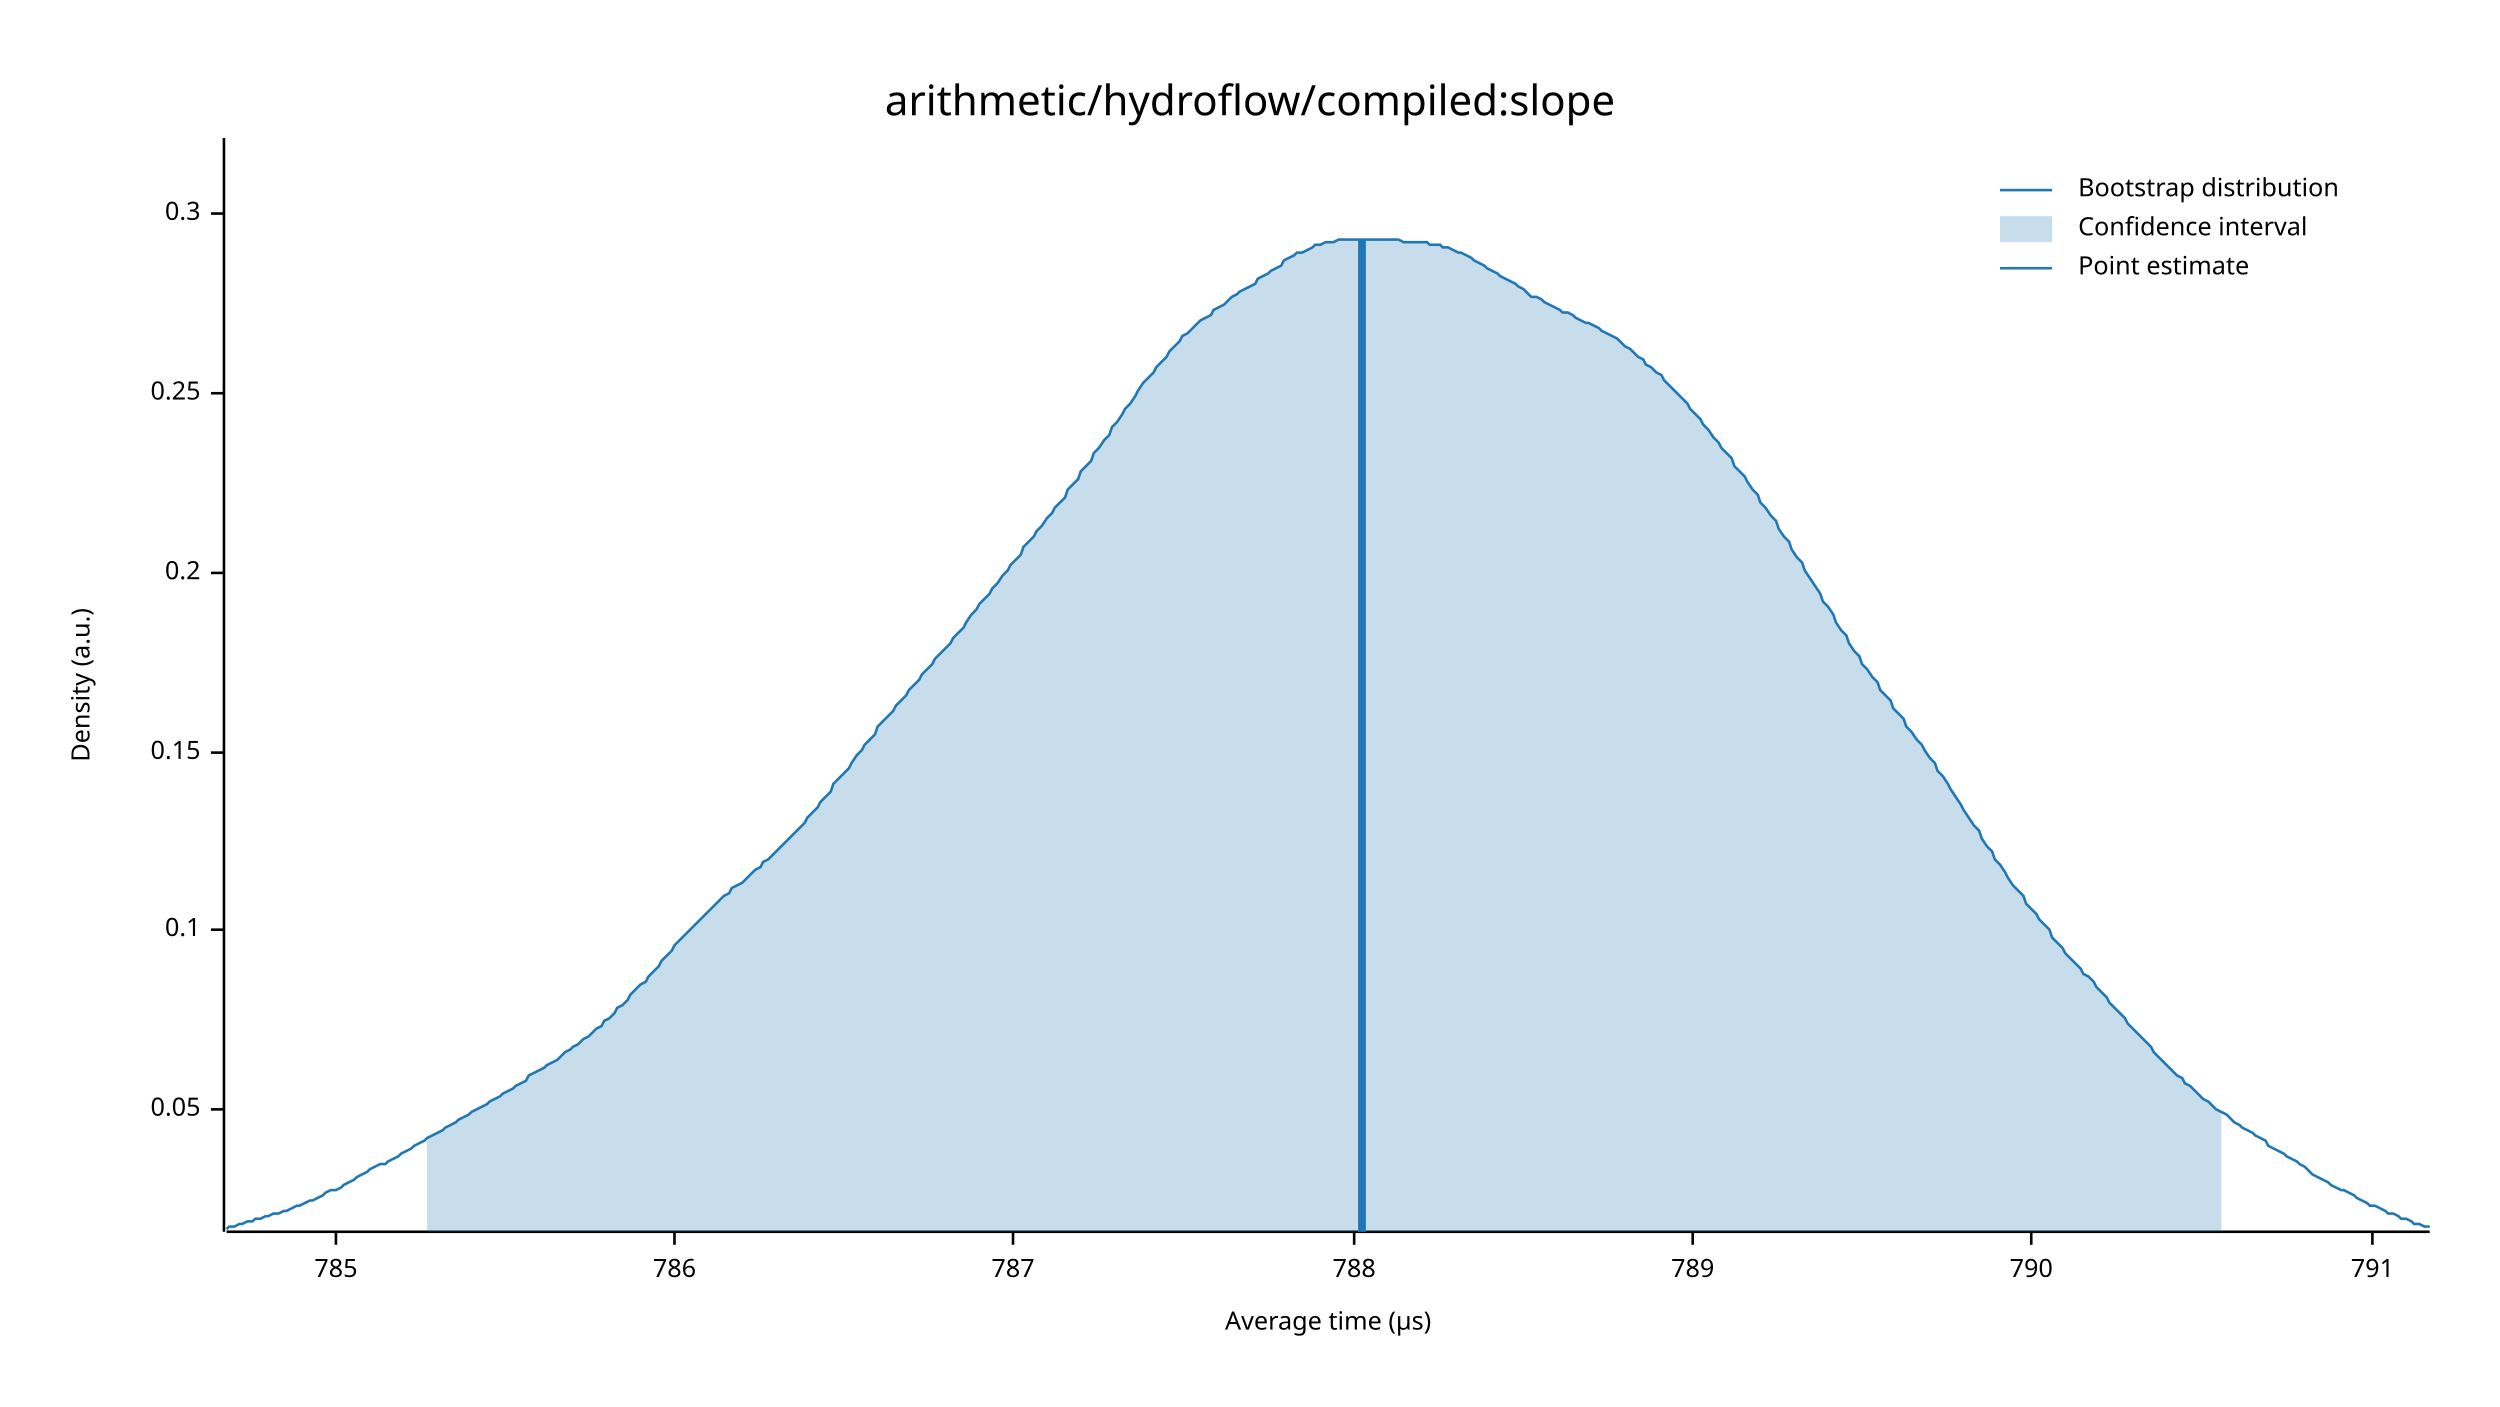
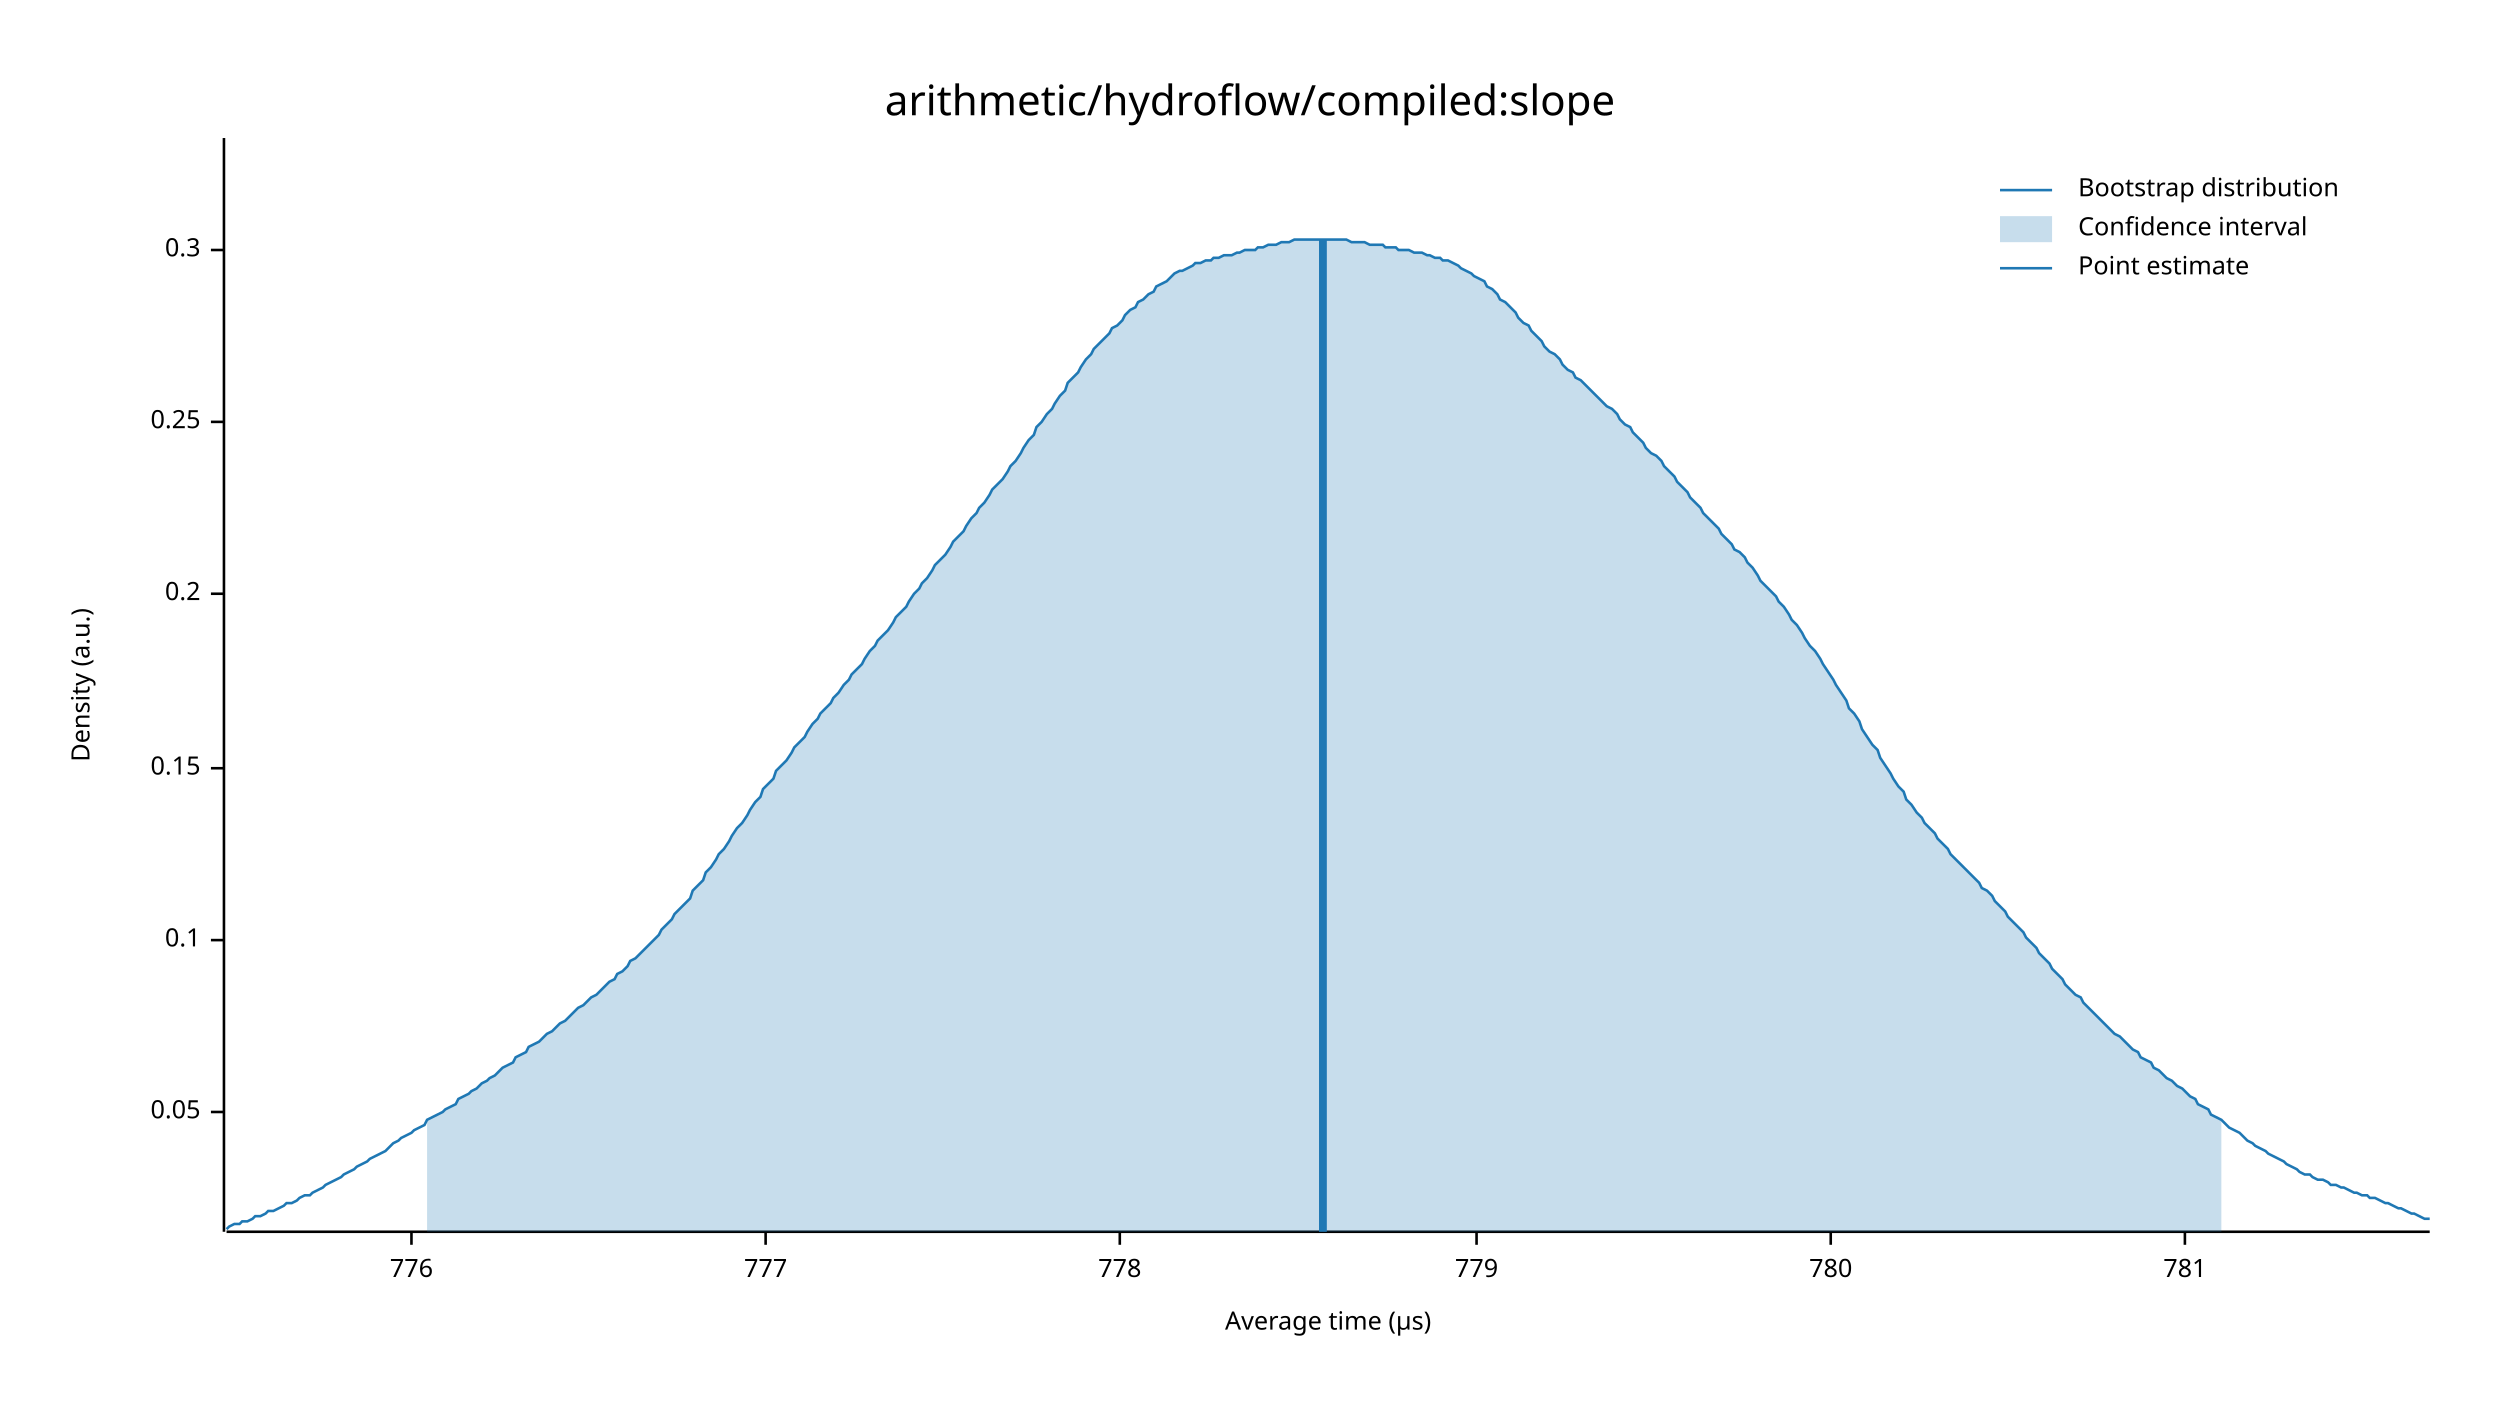
<svg xmlns="http://www.w3.org/2000/svg" width="960" height="540" viewBox="0 0 960 540">
  <text x="480" y="32" dy="0.76em" text-anchor="middle" font-family="sans-serif" font-size="16.129" opacity="1" fill="#000000">
arithmetic/hydroflow/compiled:slope
</text>
  <text x="27" y="263" dy="0.76em" text-anchor="middle" font-family="sans-serif" font-size="9.677" opacity="1" fill="#000000" transform="rotate(270, 27, 263)">
Density (a.u.)
</text>
  <text x="510" y="513" dy="-0.5ex" text-anchor="middle" font-family="sans-serif" font-size="9.677" opacity="1" fill="#000000">
Average time (µs)
</text>
  <polyline fill="none" opacity="1" stroke="#000000" stroke-width="1" points="86,53 86,473 " />
-   <text x="77" y="426" dy="0.5ex" text-anchor="end" font-family="sans-serif" font-size="9.677" opacity="1" fill="#000000">
+   <text x="77" y="427" dy="0.5ex" text-anchor="end" font-family="sans-serif" font-size="9.677" opacity="1" fill="#000000">
0.05
</text>
-   <polyline fill="none" opacity="1" stroke="#000000" stroke-width="1" points="81,426 86,426 " />
-   <text x="77" y="357" dy="0.5ex" text-anchor="end" font-family="sans-serif" font-size="9.677" opacity="1" fill="#000000">
+   <polyline fill="none" opacity="1" stroke="#000000" stroke-width="1" points="81,427 86,427 " />
+   <text x="77" y="361" dy="0.5ex" text-anchor="end" font-family="sans-serif" font-size="9.677" opacity="1" fill="#000000">
0.1
</text>
-   <polyline fill="none" opacity="1" stroke="#000000" stroke-width="1" points="81,357 86,357 " />
-   <text x="77" y="289" dy="0.5ex" text-anchor="end" font-family="sans-serif" font-size="9.677" opacity="1" fill="#000000">
+   <polyline fill="none" opacity="1" stroke="#000000" stroke-width="1" points="81,361 86,361 " />
+   <text x="77" y="295" dy="0.5ex" text-anchor="end" font-family="sans-serif" font-size="9.677" opacity="1" fill="#000000">
0.15
</text>
-   <polyline fill="none" opacity="1" stroke="#000000" stroke-width="1" points="81,289 86,289 " />
-   <text x="77" y="220" dy="0.5ex" text-anchor="end" font-family="sans-serif" font-size="9.677" opacity="1" fill="#000000">
+   <polyline fill="none" opacity="1" stroke="#000000" stroke-width="1" points="81,295 86,295 " />
+   <text x="77" y="228" dy="0.5ex" text-anchor="end" font-family="sans-serif" font-size="9.677" opacity="1" fill="#000000">
0.2
</text>
-   <polyline fill="none" opacity="1" stroke="#000000" stroke-width="1" points="81,220 86,220 " />
-   <text x="77" y="151" dy="0.5ex" text-anchor="end" font-family="sans-serif" font-size="9.677" opacity="1" fill="#000000">
+   <polyline fill="none" opacity="1" stroke="#000000" stroke-width="1" points="81,228 86,228 " />
+   <text x="77" y="162" dy="0.5ex" text-anchor="end" font-family="sans-serif" font-size="9.677" opacity="1" fill="#000000">
0.25
</text>
-   <polyline fill="none" opacity="1" stroke="#000000" stroke-width="1" points="81,151 86,151 " />
-   <text x="77" y="82" dy="0.5ex" text-anchor="end" font-family="sans-serif" font-size="9.677" opacity="1" fill="#000000">
+   <polyline fill="none" opacity="1" stroke="#000000" stroke-width="1" points="81,162 86,162 " />
+   <text x="77" y="96" dy="0.5ex" text-anchor="end" font-family="sans-serif" font-size="9.677" opacity="1" fill="#000000">
0.3
</text>
-   <polyline fill="none" opacity="1" stroke="#000000" stroke-width="1" points="81,82 86,82 " />
+   <polyline fill="none" opacity="1" stroke="#000000" stroke-width="1" points="81,96 86,96 " />
  <polyline fill="none" opacity="1" stroke="#000000" stroke-width="1" points="87,473 933,473 " />
-   <text x="129" y="483" dy="0.76em" text-anchor="middle" font-family="sans-serif" font-size="9.677" opacity="1" fill="#000000">
- 785
+   <text x="158" y="483" dy="0.76em" text-anchor="middle" font-family="sans-serif" font-size="9.677" opacity="1" fill="#000000">
+ 776
</text>
-   <polyline fill="none" opacity="1" stroke="#000000" stroke-width="1" points="129,473 129,478 " />
-   <text x="259" y="483" dy="0.76em" text-anchor="middle" font-family="sans-serif" font-size="9.677" opacity="1" fill="#000000">
- 786
+   <polyline fill="none" opacity="1" stroke="#000000" stroke-width="1" points="158,473 158,478 " />
+   <text x="294" y="483" dy="0.76em" text-anchor="middle" font-family="sans-serif" font-size="9.677" opacity="1" fill="#000000">
+ 777
</text>
-   <polyline fill="none" opacity="1" stroke="#000000" stroke-width="1" points="259,473 259,478 " />
-   <text x="389" y="483" dy="0.76em" text-anchor="middle" font-family="sans-serif" font-size="9.677" opacity="1" fill="#000000">
- 787
+   <polyline fill="none" opacity="1" stroke="#000000" stroke-width="1" points="294,473 294,478 " />
+   <text x="430" y="483" dy="0.76em" text-anchor="middle" font-family="sans-serif" font-size="9.677" opacity="1" fill="#000000">
+ 778
</text>
-   <polyline fill="none" opacity="1" stroke="#000000" stroke-width="1" points="389,473 389,478 " />
-   <text x="520" y="483" dy="0.76em" text-anchor="middle" font-family="sans-serif" font-size="9.677" opacity="1" fill="#000000">
- 788
+   <polyline fill="none" opacity="1" stroke="#000000" stroke-width="1" points="430,473 430,478 " />
+   <text x="567" y="483" dy="0.76em" text-anchor="middle" font-family="sans-serif" font-size="9.677" opacity="1" fill="#000000">
+ 779
</text>
-   <polyline fill="none" opacity="1" stroke="#000000" stroke-width="1" points="520,473 520,478 " />
-   <text x="650" y="483" dy="0.76em" text-anchor="middle" font-family="sans-serif" font-size="9.677" opacity="1" fill="#000000">
- 789
+   <polyline fill="none" opacity="1" stroke="#000000" stroke-width="1" points="567,473 567,478 " />
+   <text x="703" y="483" dy="0.76em" text-anchor="middle" font-family="sans-serif" font-size="9.677" opacity="1" fill="#000000">
+ 780
</text>
-   <polyline fill="none" opacity="1" stroke="#000000" stroke-width="1" points="650,473 650,478 " />
-   <text x="780" y="483" dy="0.76em" text-anchor="middle" font-family="sans-serif" font-size="9.677" opacity="1" fill="#000000">
- 790
+   <polyline fill="none" opacity="1" stroke="#000000" stroke-width="1" points="703,473 703,478 " />
+   <text x="839" y="483" dy="0.76em" text-anchor="middle" font-family="sans-serif" font-size="9.677" opacity="1" fill="#000000">
+ 781
</text>
-   <polyline fill="none" opacity="1" stroke="#000000" stroke-width="1" points="780,473 780,478 " />
-   <text x="911" y="483" dy="0.76em" text-anchor="middle" font-family="sans-serif" font-size="9.677" opacity="1" fill="#000000">
- 791
- </text>
-   <polyline fill="none" opacity="1" stroke="#000000" stroke-width="1" points="911,473 911,478 " />
-   <polyline fill="none" opacity="1" stroke="#1F78B4" stroke-width="1" points="87,472 88,471 90,471 92,470 93,470 95,469 97,469 98,468 100,468 102,467 103,467 105,466 107,466 109,465 110,465 112,464 114,463 115,463 117,462 119,461 120,461 122,460 124,459 125,458 127,457 129,457 131,456 132,455 134,454 136,453 137,452 139,451 141,450 142,449 144,448 146,447 148,447 149,446 151,445 153,444 154,443 156,442 158,441 159,440 161,439 163,438 164,437 166,436 168,435 170,434 171,433 173,432 175,431 176,430 178,429 180,428 181,427 183,426 185,425 187,424 188,423 190,422 192,421 193,420 195,419 197,418 198,417 200,416 202,415 203,413 205,412 207,411 209,410 210,409 212,408 214,407 215,406 217,404 219,403 220,402 222,401 224,399 226,398 227,397 229,395 231,394 232,392 234,391 236,389 237,387 239,386 241,384 242,382 244,380 246,378 248,377 249,375 251,373 253,371 254,369 256,367 258,365 259,363 261,361 263,359 265,357 266,356 268,354 270,352 271,351 273,349 275,347 276,346 278,344 280,343 281,341 283,340 285,339 287,337 288,336 290,334 292,333 293,331 295,330 297,328 298,327 300,325 302,323 304,321 305,320 307,318 309,316 310,314 312,312 314,310 315,308 317,306 319,304 320,301 322,299 324,297 326,295 327,293 329,290 331,288 332,286 334,284 336,282 337,279 339,277 341,275 343,273 344,271 346,269 348,267 349,265 351,263 353,261 354,259 356,257 358,255 359,253 361,251 363,249 365,247 366,245 368,243 370,241 371,239 373,236 375,234 376,232 378,230 380,228 381,226 383,224 385,221 387,219 388,217 390,215 392,213 393,210 395,208 397,206 398,204 400,202 402,199 404,197 405,195 407,193 409,191 410,188 412,186 414,184 415,181 417,179 419,177 420,174 422,172 424,169 426,167 427,164 429,162 431,159 432,157 434,155 436,152 437,150 439,147 441,145 443,143 444,141 446,139 448,137 449,135 451,133 453,131 454,129 456,128 458,126 459,125 461,123 463,122 465,121 466,119 468,118 470,117 471,116 473,114 475,113 476,112 478,111 480,110 482,109 483,107 485,106 487,105 488,104 490,103 492,102 493,100 495,99 497,98 498,97 500,97 502,96 504,95 505,94 507,94 509,93 510,93 512,93 514,92 515,92 517,92 519,92 521,92 522,92 524,92 526,92 527,92 529,92 531,92 532,92 534,92 536,92 537,92 539,93 541,93 543,93 544,93 546,93 548,93 549,94 551,94 553,94 554,95 556,95 558,96 560,97 561,97 563,98 565,99 566,100 568,101 570,102 571,103 573,104 575,105 576,106 578,107 580,108 582,109 583,110 585,111 587,113 588,114 590,114 592,115 593,116 595,117 597,118 599,119 600,120 602,120 604,121 605,122 607,123 609,124 610,124 612,125 614,126 615,127 617,128 619,129 621,130 622,131 624,133 626,134 627,135 629,137 631,138 632,140 634,141 636,143 638,144 639,146 641,148 643,150 644,151 646,153 648,155 649,157 651,159 653,161 654,163 656,165 658,168 660,170 661,172 663,174 665,176 666,179 668,181 670,183 671,185 673,188 675,190 676,193 678,195 680,198 682,200 683,203 685,206 687,208 688,211 690,214 692,216 693,219 695,222 697,225 699,228 700,231 702,233 704,236 705,239 707,242 709,244 710,247 712,250 714,252 715,255 717,257 719,260 721,262 722,265 724,267 726,269 727,272 729,274 731,276 732,279 734,281 736,284 738,286 739,288 741,291 743,293 744,296 746,298 748,301 749,303 751,306 753,309 754,311 756,314 758,317 760,319 761,322 763,325 765,327 766,330 768,332 770,335 771,337 773,340 775,342 777,344 778,347 780,349 782,351 783,353 785,355 787,357 788,360 790,362 792,364 793,366 795,368 797,370 799,372 800,374 802,375 804,377 805,379 807,381 809,383 810,385 812,387 814,389 816,391 817,393 819,395 821,397 822,398 824,400 826,402 827,404 829,406 831,408 832,409 834,411 836,413 838,414 839,416 841,417 843,419 844,420 846,422 848,423 849,424 851,426 853,427 855,428 856,429 858,431 860,432 861,433 863,434 865,435 866,436 868,437 870,438 871,440 873,441 875,442 877,443 878,444 880,445 882,446 883,447 885,448 887,450 888,451 890,452 892,453 894,454 895,455 897,456 899,457 900,457 902,458 904,459 905,460 907,461 909,462 910,463 912,463 914,464 916,465 917,466 919,466 921,467 922,468 924,468 926,469 927,470 929,470 931,471 933,471 " />
-   <polygon opacity="0.25" fill="#1F78B4" points="164,437 166,436 168,435 170,434 171,433 173,432 175,431 176,430 178,429 180,428 181,427 183,426 185,425 187,424 188,423 190,422 192,421 193,420 195,419 197,418 198,417 200,416 202,415 203,413 205,412 207,411 209,410 210,409 212,408 214,407 215,406 217,404 219,403 220,402 222,401 224,399 226,398 227,397 229,395 231,394 232,392 234,391 236,389 237,387 239,386 241,384 242,382 244,380 246,378 248,377 249,375 251,373 253,371 254,369 256,367 258,365 259,363 261,361 263,359 265,357 266,356 268,354 270,352 271,351 273,349 275,347 276,346 278,344 280,343 281,341 283,340 285,339 287,337 288,336 290,334 292,333 293,331 295,330 297,328 298,327 300,325 302,323 304,321 305,320 307,318 309,316 310,314 312,312 314,310 315,308 317,306 319,304 320,301 322,299 324,297 326,295 327,293 329,290 331,288 332,286 334,284 336,282 337,279 339,277 341,275 343,273 344,271 346,269 348,267 349,265 351,263 353,261 354,259 356,257 358,255 359,253 361,251 363,249 365,247 366,245 368,243 370,241 371,239 373,236 375,234 376,232 378,230 380,228 381,226 383,224 385,221 387,219 388,217 390,215 392,213 393,210 395,208 397,206 398,204 400,202 402,199 404,197 405,195 407,193 409,191 410,188 412,186 414,184 415,181 417,179 419,177 420,174 422,172 424,169 426,167 427,164 429,162 431,159 432,157 434,155 436,152 437,150 439,147 441,145 443,143 444,141 446,139 448,137 449,135 451,133 453,131 454,129 456,128 458,126 459,125 461,123 463,122 465,121 466,119 468,118 470,117 471,116 473,114 475,113 476,112 478,111 480,110 482,109 483,107 485,106 487,105 488,104 490,103 492,102 493,100 495,99 497,98 498,97 500,97 502,96 504,95 505,94 507,94 509,93 510,93 512,93 514,92 515,92 517,92 519,92 521,92 522,92 524,92 526,92 527,92 529,92 531,92 532,92 534,92 536,92 537,92 539,93 541,93 543,93 544,93 546,93 548,93 549,94 551,94 553,94 554,95 556,95 558,96 560,97 561,97 563,98 565,99 566,100 568,101 570,102 571,103 573,104 575,105 576,106 578,107 580,108 582,109 583,110 585,111 587,113 588,114 590,114 592,115 593,116 595,117 597,118 599,119 600,120 602,120 604,121 605,122 607,123 609,124 610,124 612,125 614,126 615,127 617,128 619,129 621,130 622,131 624,133 626,134 627,135 629,137 631,138 632,140 634,141 636,143 638,144 639,146 641,148 643,150 644,151 646,153 648,155 649,157 651,159 653,161 654,163 656,165 658,168 660,170 661,172 663,174 665,176 666,179 668,181 670,183 671,185 673,188 675,190 676,193 678,195 680,198 682,200 683,203 685,206 687,208 688,211 690,214 692,216 693,219 695,222 697,225 699,228 700,231 702,233 704,236 705,239 707,242 709,244 710,247 712,250 714,252 715,255 717,257 719,260 721,262 722,265 724,267 726,269 727,272 729,274 731,276 732,279 734,281 736,284 738,286 739,288 741,291 743,293 744,296 746,298 748,301 749,303 751,306 753,309 754,311 756,314 758,317 760,319 761,322 763,325 765,327 766,330 768,332 770,335 771,337 773,340 775,342 777,344 778,347 780,349 782,351 783,353 785,355 787,357 788,360 790,362 792,364 793,366 795,368 797,370 799,372 800,374 802,375 804,377 805,379 807,381 809,383 810,385 812,387 814,389 816,391 817,393 819,395 821,397 822,398 824,400 826,402 827,404 829,406 831,408 832,409 834,411 836,413 838,414 839,416 841,417 843,419 844,420 846,422 848,423 849,424 851,426 853,427 853,473 164,473 " />
-   <polyline fill="none" opacity="1" stroke="#1F78B4" stroke-width="3" points="523,473 523,92 " />
+   <polyline fill="none" opacity="1" stroke="#000000" stroke-width="1" points="839,473 839,478 " />
+   <polyline fill="none" opacity="1" stroke="#1F78B4" stroke-width="1" points="87,472 88,471 90,470 92,470 93,469 95,469 97,468 98,467 100,467 102,466 103,465 105,465 107,464 109,463 110,462 112,462 114,461 115,460 117,459 119,459 120,458 122,457 124,456 125,455 127,454 129,453 131,452 132,451 134,450 136,449 137,448 139,447 141,446 142,445 144,444 146,443 148,442 149,441 151,439 153,438 154,437 156,436 158,435 159,434 161,433 163,432 164,430 166,429 168,428 170,427 171,426 173,425 175,424 176,422 178,421 180,420 181,419 183,418 185,416 187,415 188,414 190,413 192,411 193,410 195,409 197,408 198,406 200,405 202,404 203,402 205,401 207,400 209,398 210,397 212,396 214,394 215,393 217,392 219,390 220,389 222,387 224,386 226,384 227,383 229,382 231,380 232,379 234,377 236,376 237,374 239,373 241,371 242,369 244,368 246,366 248,364 249,363 251,361 253,359 254,357 256,355 258,353 259,351 261,349 263,347 265,345 266,342 268,340 270,338 271,335 273,333 275,330 276,328 278,326 280,323 281,321 283,318 285,316 287,313 288,311 290,308 292,306 293,303 295,301 297,299 298,296 300,294 302,292 304,289 305,287 307,285 309,283 310,281 312,278 314,276 315,274 317,272 319,270 320,268 322,266 324,263 326,261 327,259 329,257 331,255 332,253 334,250 336,248 337,246 339,244 341,242 343,239 344,237 346,235 348,233 349,231 351,228 353,226 354,224 356,222 358,219 359,217 361,215 363,213 365,210 366,208 368,206 370,204 371,202 373,199 375,197 376,195 378,193 380,190 381,188 383,186 385,184 387,181 388,179 390,177 392,174 393,172 395,169 397,167 398,164 400,162 402,159 404,157 405,155 407,152 409,150 410,147 412,145 414,143 415,141 417,138 419,136 420,134 422,132 424,130 426,128 427,126 429,125 431,123 432,121 434,119 436,118 437,116 439,115 441,113 443,112 444,110 446,109 448,108 449,107 451,105 453,104 454,104 456,103 458,102 459,101 461,101 463,100 465,100 466,99 468,99 470,98 471,98 473,98 475,97 476,97 478,96 480,96 482,96 483,95 485,95 487,94 488,94 490,94 492,93 493,93 495,93 497,92 498,92 500,92 502,92 504,92 505,92 507,92 509,92 510,92 512,92 514,92 515,92 517,92 519,93 521,93 522,93 524,93 526,94 527,94 529,94 531,94 532,95 534,95 536,95 537,96 539,96 541,96 543,97 544,97 546,97 548,98 549,98 551,99 553,99 554,100 556,100 558,101 560,102 561,103 563,104 565,105 566,106 568,107 570,108 571,110 573,111 575,113 576,115 578,116 580,118 582,120 583,122 585,124 587,125 588,127 590,129 592,131 593,133 595,135 597,136 599,138 600,140 602,142 604,143 605,145 607,146 609,148 610,149 612,151 614,153 615,154 617,156 619,157 621,159 622,161 624,163 626,164 627,166 629,168 631,170 632,172 634,174 636,175 638,177 639,179 641,181 643,183 644,185 646,187 648,189 649,191 651,193 653,195 654,197 656,199 658,201 660,203 661,205 663,207 665,209 666,211 668,212 670,214 671,216 673,218 675,221 676,223 678,225 680,227 682,229 683,231 685,233 687,236 688,238 690,240 692,243 693,245 695,248 697,250 699,253 700,255 702,258 704,261 705,263 707,266 709,269 710,272 712,274 714,277 715,280 717,283 719,286 721,288 722,291 724,294 726,297 727,299 729,302 731,304 732,307 734,309 736,312 738,314 739,316 741,318 743,320 744,322 746,324 748,326 749,328 751,330 753,332 754,333 756,335 758,337 760,339 761,341 763,342 765,344 766,346 768,348 770,350 771,352 773,354 775,356 777,358 778,360 780,362 782,364 783,366 785,368 787,370 788,372 790,374 792,376 793,378 795,380 797,382 799,383 800,385 802,387 804,389 805,390 807,392 809,394 810,395 812,397 814,398 816,400 817,401 819,403 821,404 822,406 824,407 826,408 827,410 829,411 831,413 832,414 834,415 836,417 838,418 839,419 841,421 843,422 844,424 846,425 848,426 849,428 851,429 853,430 855,432 856,433 858,434 860,435 861,436 863,438 865,439 866,440 868,441 870,442 871,443 873,444 875,445 877,446 878,447 880,448 882,449 883,450 885,451 887,451 888,452 890,453 892,453 894,454 895,455 897,455 899,456 900,456 902,457 904,458 905,458 907,459 909,459 910,460 912,460 914,461 916,462 917,462 919,463 921,464 922,464 924,465 926,466 927,466 929,467 931,468 933,468 " />
+   <polygon opacity="0.25" fill="#1F78B4" points="164,430 166,429 168,428 170,427 171,426 173,425 175,424 176,422 178,421 180,420 181,419 183,418 185,416 187,415 188,414 190,413 192,411 193,410 195,409 197,408 198,406 200,405 202,404 203,402 205,401 207,400 209,398 210,397 212,396 214,394 215,393 217,392 219,390 220,389 222,387 224,386 226,384 227,383 229,382 231,380 232,379 234,377 236,376 237,374 239,373 241,371 242,369 244,368 246,366 248,364 249,363 251,361 253,359 254,357 256,355 258,353 259,351 261,349 263,347 265,345 266,342 268,340 270,338 271,335 273,333 275,330 276,328 278,326 280,323 281,321 283,318 285,316 287,313 288,311 290,308 292,306 293,303 295,301 297,299 298,296 300,294 302,292 304,289 305,287 307,285 309,283 310,281 312,278 314,276 315,274 317,272 319,270 320,268 322,266 324,263 326,261 327,259 329,257 331,255 332,253 334,250 336,248 337,246 339,244 341,242 343,239 344,237 346,235 348,233 349,231 351,228 353,226 354,224 356,222 358,219 359,217 361,215 363,213 365,210 366,208 368,206 370,204 371,202 373,199 375,197 376,195 378,193 380,190 381,188 383,186 385,184 387,181 388,179 390,177 392,174 393,172 395,169 397,167 398,164 400,162 402,159 404,157 405,155 407,152 409,150 410,147 412,145 414,143 415,141 417,138 419,136 420,134 422,132 424,130 426,128 427,126 429,125 431,123 432,121 434,119 436,118 437,116 439,115 441,113 443,112 444,110 446,109 448,108 449,107 451,105 453,104 454,104 456,103 458,102 459,101 461,101 463,100 465,100 466,99 468,99 470,98 471,98 473,98 475,97 476,97 478,96 480,96 482,96 483,95 485,95 487,94 488,94 490,94 492,93 493,93 495,93 497,92 498,92 500,92 502,92 504,92 505,92 507,92 509,92 510,92 512,92 514,92 515,92 517,92 519,93 521,93 522,93 524,93 526,94 527,94 529,94 531,94 532,95 534,95 536,95 537,96 539,96 541,96 543,97 544,97 546,97 548,98 549,98 551,99 553,99 554,100 556,100 558,101 560,102 561,103 563,104 565,105 566,106 568,107 570,108 571,110 573,111 575,113 576,115 578,116 580,118 582,120 583,122 585,124 587,125 588,127 590,129 592,131 593,133 595,135 597,136 599,138 600,140 602,142 604,143 605,145 607,146 609,148 610,149 612,151 614,153 615,154 617,156 619,157 621,159 622,161 624,163 626,164 627,166 629,168 631,170 632,172 634,174 636,175 638,177 639,179 641,181 643,183 644,185 646,187 648,189 649,191 651,193 653,195 654,197 656,199 658,201 660,203 661,205 663,207 665,209 666,211 668,212 670,214 671,216 673,218 675,221 676,223 678,225 680,227 682,229 683,231 685,233 687,236 688,238 690,240 692,243 693,245 695,248 697,250 699,253 700,255 702,258 704,261 705,263 707,266 709,269 710,272 712,274 714,277 715,280 717,283 719,286 721,288 722,291 724,294 726,297 727,299 729,302 731,304 732,307 734,309 736,312 738,314 739,316 741,318 743,320 744,322 746,324 748,326 749,328 751,330 753,332 754,333 756,335 758,337 760,339 761,341 763,342 765,344 766,346 768,348 770,350 771,352 773,354 775,356 777,358 778,360 780,362 782,364 783,366 785,368 787,370 788,372 790,374 792,376 793,378 795,380 797,382 799,383 800,385 802,387 804,389 805,390 807,392 809,394 810,395 812,397 814,398 816,400 817,401 819,403 821,404 822,406 824,407 826,408 827,410 829,411 831,413 832,414 834,415 836,417 838,418 839,419 841,421 843,422 844,424 846,425 848,426 849,428 851,429 853,430 853,473 164,473 " />
+   <polyline fill="none" opacity="1" stroke="#1F78B4" stroke-width="3" points="508,473 508,92 " />
  <text x="798" y="68" dy="0.76em" text-anchor="start" font-family="sans-serif" font-size="9.677" opacity="1" fill="#000000">
Bootstrap distribution
</text>
  <text x="798" y="83" dy="0.76em" text-anchor="start" font-family="sans-serif" font-size="9.677" opacity="1" fill="#000000">
Confidence interval
</text>
  <text x="798" y="98" dy="0.76em" text-anchor="start" font-family="sans-serif" font-size="9.677" opacity="1" fill="#000000">
Point estimate
</text>
  <polyline fill="none" opacity="1" stroke="#1F78B4" stroke-width="1" points="768,73 788,73 " />
  <rect x="768" y="83" width="20" height="10" opacity="0.25" fill="#1F78B4" stroke="none" />
  <polyline fill="none" opacity="1" stroke="#1F78B4" stroke-width="1" points="768,103 788,103 " />
</svg>
